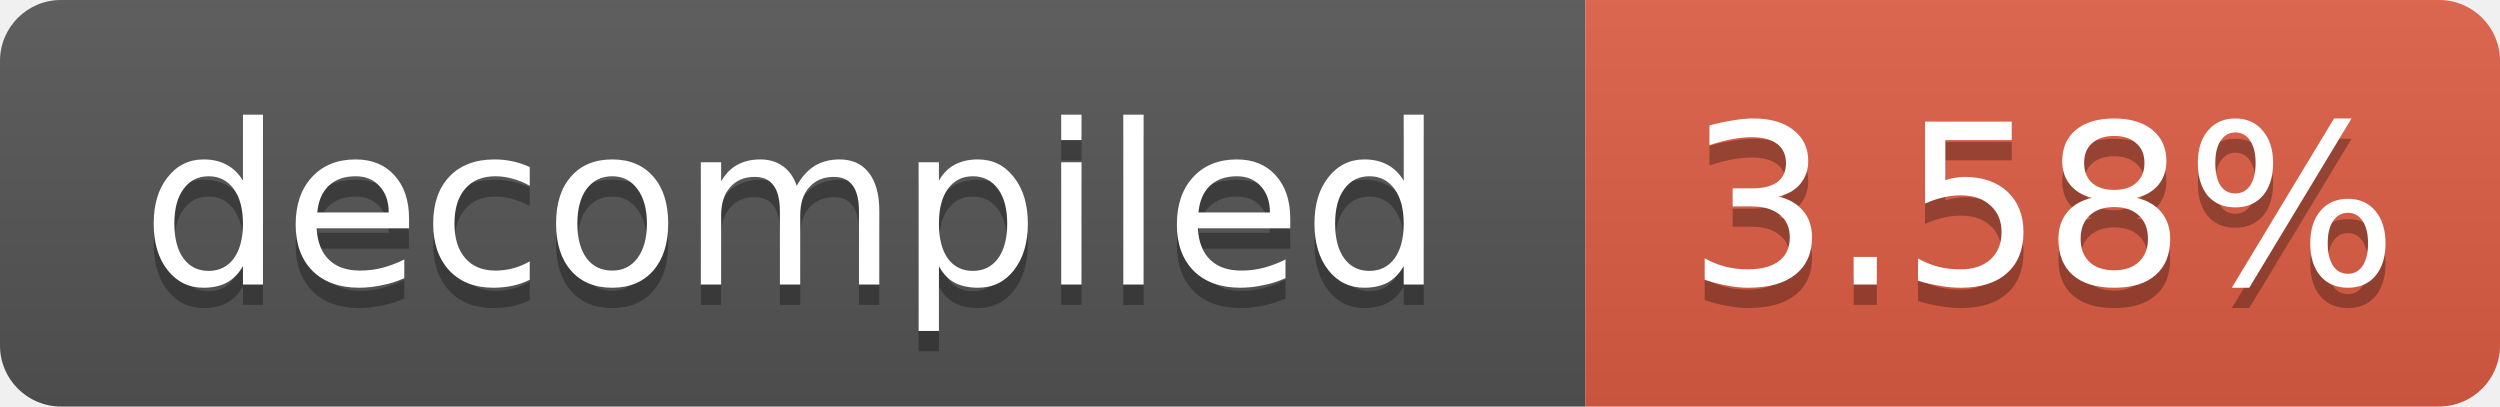
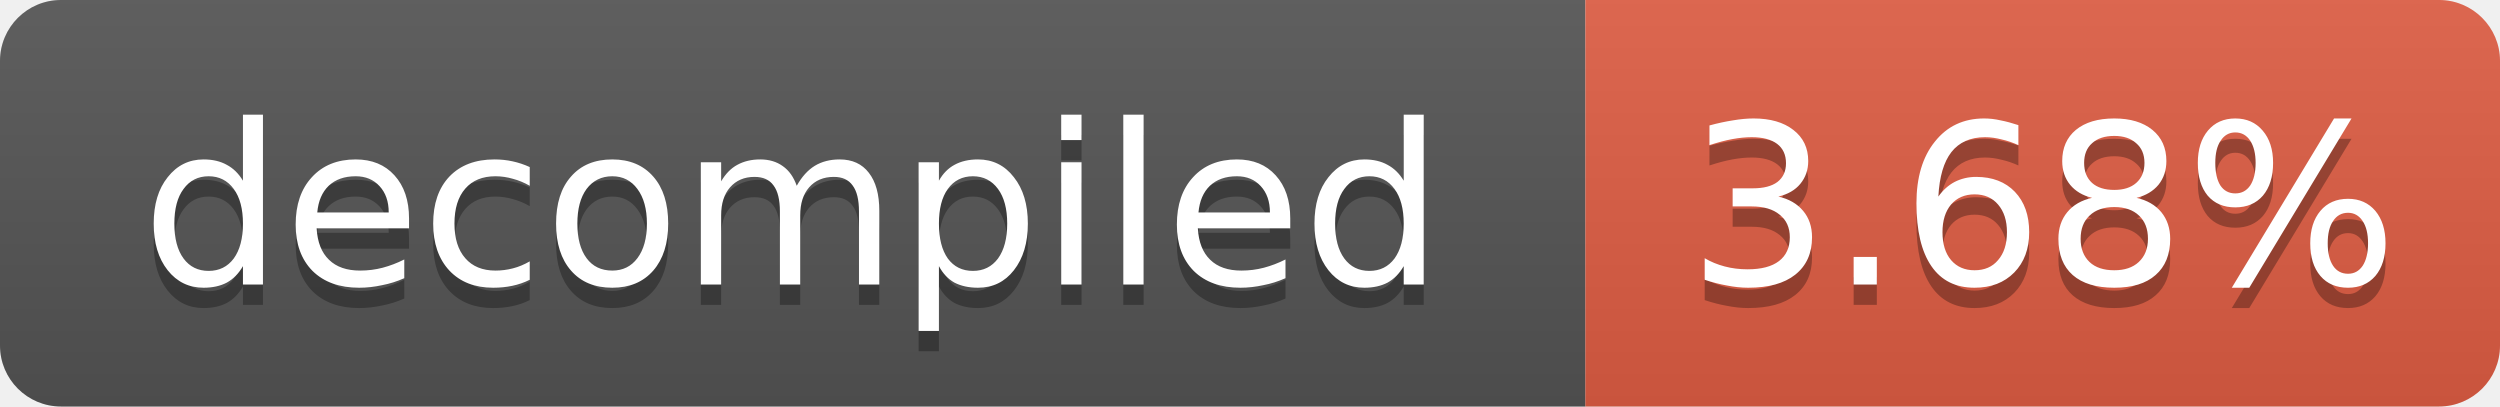
- <svg xmlns="http://www.w3.org/2000/svg" width="123" height="20" role="img" aria-label="decompiled: 3.58%">
+ <svg xmlns="http://www.w3.org/2000/svg" width="123" height="20" role="img" aria-label="decompiled: 3.68%">
  <linearGradient id="s" x2="0" y2="100%">
    <stop offset="0" stop-color="#bbb" stop-opacity=".1" />
    <stop offset="1" stop-opacity=".1" />
  </linearGradient>
  <clipPath id="r">
    <rect width="123" height="20" rx="3" fill="#fff" />
  </clipPath>
  <g clip-path="url(#r)">
    <rect width="78" height="20" fill="#555" />
    <rect x="78" width="45" height="20" fill="#e05d44" />
    <rect width="123" height="20" fill="url(#s)" />
  </g>
  <g fill="#fff" text-anchor="middle" font-family="Verdana,Geneva,DejaVu Sans,sans-serif" font-size="11">
    <text x="39.0" y="15" fill="#010101" fill-opacity=".3">decompiled</text>
    <text x="39.0" y="14">decompiled</text>
-     <text x="100.5" y="15" fill="#010101" fill-opacity=".3">3.58%</text>
-     <text x="100.5" y="14">3.58%</text>
+     <text x="100.5" y="15" fill="#010101" fill-opacity=".3">3.68%</text>
+     <text x="100.5" y="14">3.68%</text>
  </g>
</svg>
